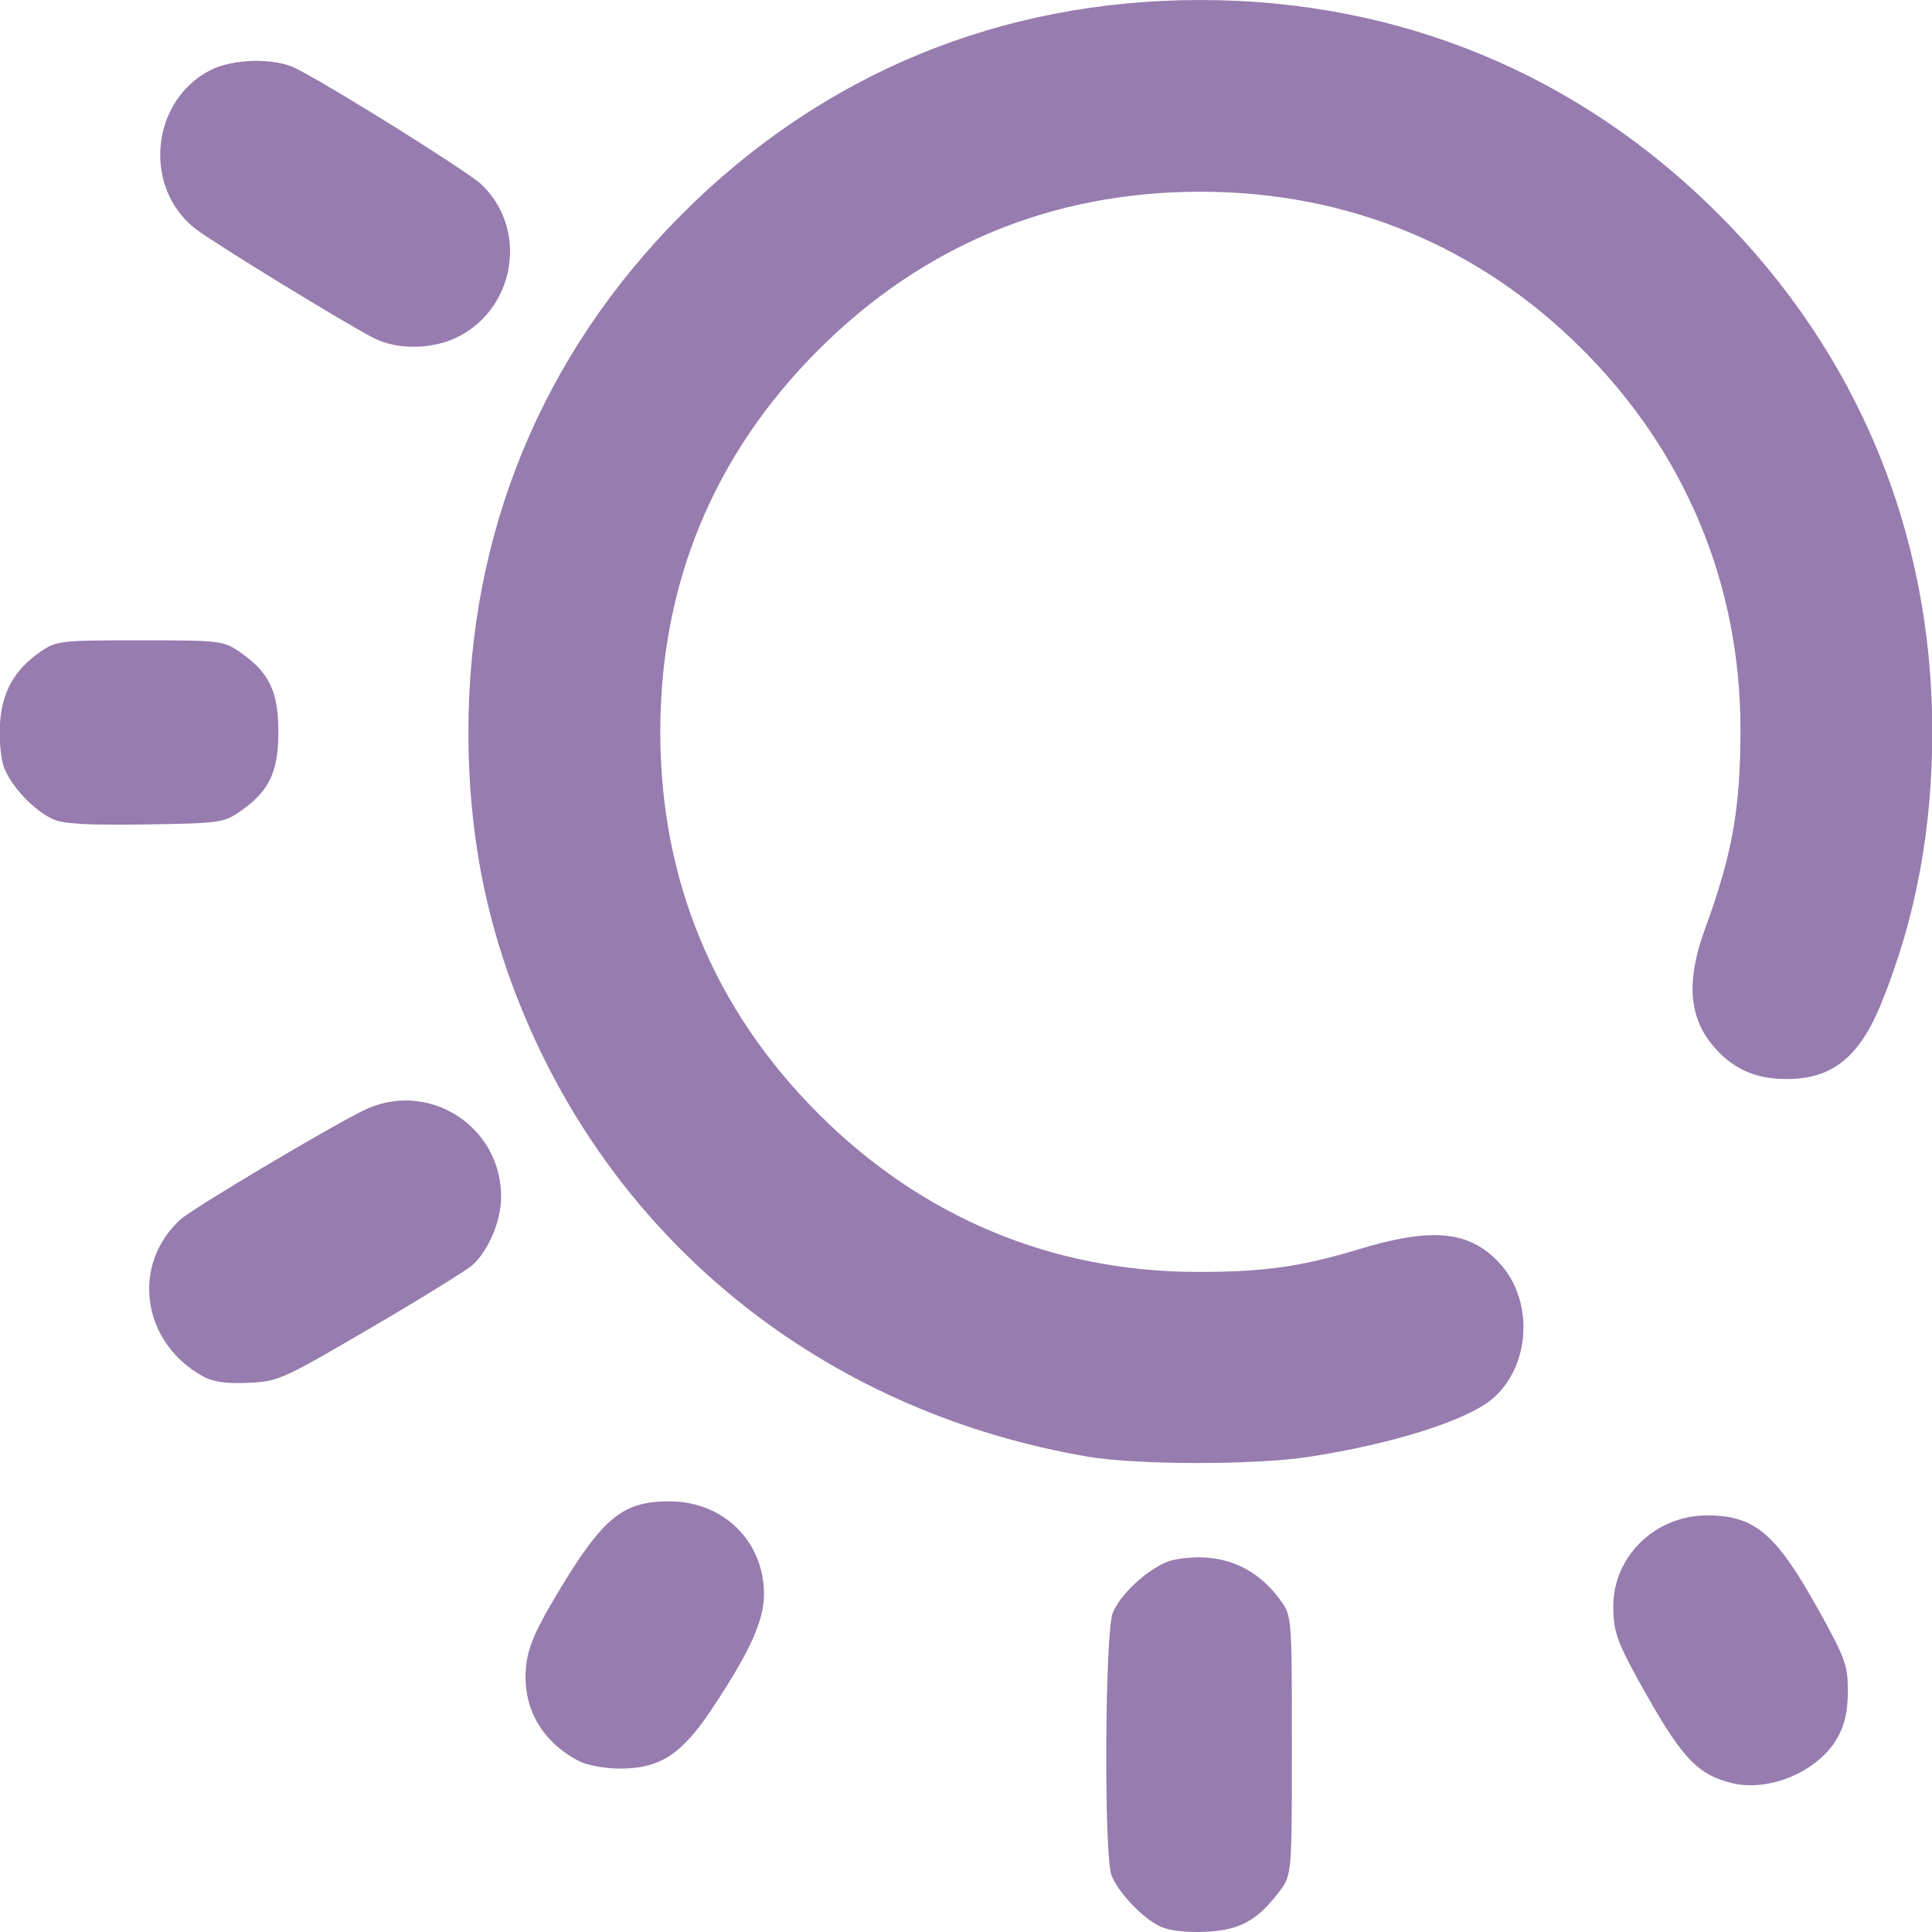
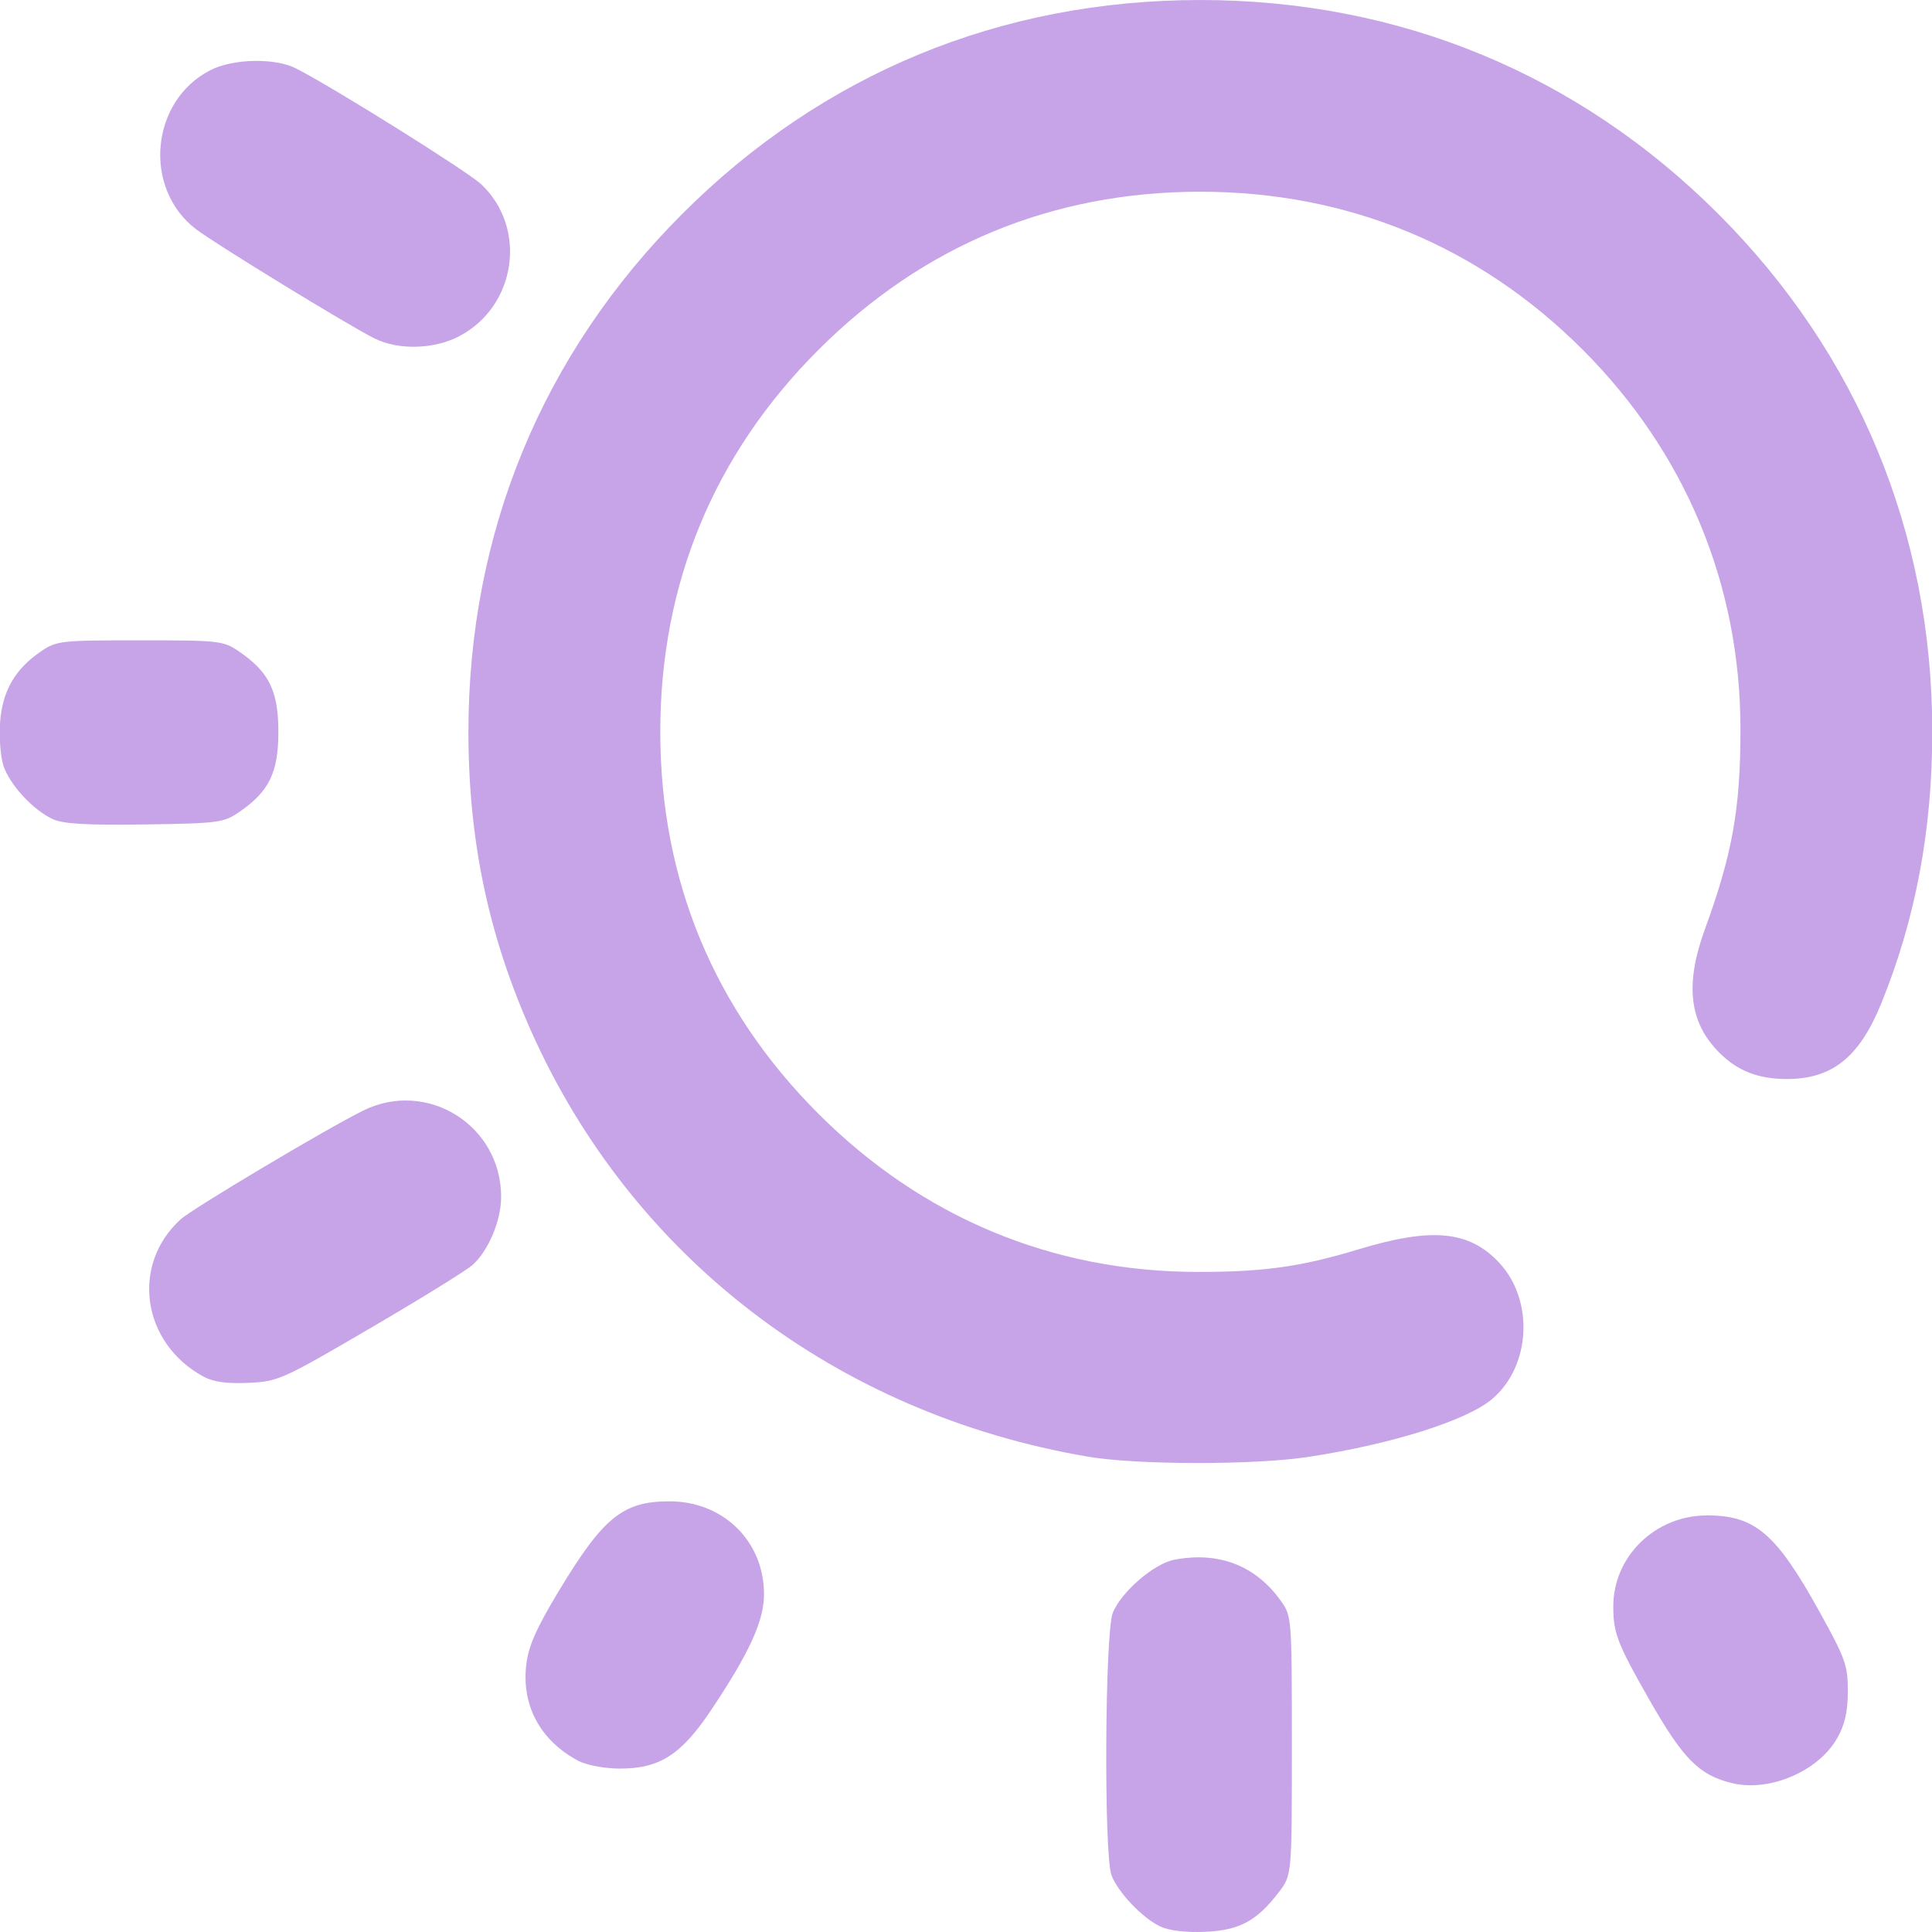
<svg xmlns="http://www.w3.org/2000/svg" xmlns:xlink="http://www.w3.org/1999/xlink" width="512" height="512" viewBox="0 0 135.467 135.467" version="1.1" id="svg1" xml:space="preserve">
  <defs id="defs1">
    <linearGradient id="linearGradient9">
-       <stop style="stop-color:#977caf;stop-opacity:1;" offset="0" id="stop9" />
-       <stop style="stop-color:#977caf;stop-opacity:1" offset="1" id="stop10" />
+       <stop style="stop-color:#c7a4e7;stop-opacity:1;" offset="0" id="stop9" />
+       <stop style="stop-color:#c7a4e7;stop-opacity:1" offset="1" id="stop10" />
    </linearGradient>
    <linearGradient xlink:href="#linearGradient9" id="linearGradient10" x1="28.038" y1="179.913" x2="119.683" y2="179.913" gradientUnits="userSpaceOnUse" />
  </defs>
  <g id="layer1" transform="matrix(1.165759,0,0,1.165759,-33.13917,-151.6843)">
    <path style="fill:url(#linearGradient10);fill-opacity:1" d="m 98.227,245.996 c -1.072,-0.499 -2.556,-2.055 -2.946,-3.09 -0.466,-1.237 -0.398,-14.652 0.081,-15.795 0.535,-1.279 2.489,-2.955 3.711,-3.184 2.678,-0.502 4.88,0.353 6.402,2.487 0.647,0.907 0.655,1.012 0.655,8.701 0,7.783 0,7.783 -0.775,8.8 -1.328,1.741 -2.373,2.305 -4.439,2.395 -1.144,0.05 -2.161,-0.069 -2.687,-0.314 z m 34.368,-8.631 c -1.983,-0.484 -2.941,-1.457 -5.002,-5.078 -1.887,-3.314 -2.131,-3.95 -2.131,-5.552 0,-3.014 2.534,-5.471 5.642,-5.471 2.886,0 4.151,1.083 6.753,5.779 1.571,2.836 1.716,3.241 1.712,4.798 -0.003,1.235 -0.178,2.006 -0.638,2.819 -1.132,1.999 -4.078,3.257 -6.335,2.705 z m -69.363,-1.329 c -2.296,-1.208 -3.444,-3.322 -3.15,-5.8 0.132,-1.115 0.598,-2.17 1.944,-4.406 2.68,-4.45 3.866,-5.413 6.666,-5.413 3.241,0 5.688,2.403 5.688,5.585 0,1.602 -0.866,3.503 -3.166,6.951 -1.816,2.722 -3.126,3.556 -5.557,3.539 -0.871,-0.006 -1.958,-0.211 -2.425,-0.457 z M 93.853,217.73 C 78.719,215.147 66.419,205.735 60.356,192.097 c -2.562,-5.762 -3.754,-11.467 -3.754,-17.964 0,-11.973 4.444,-22.735 12.867,-31.157 8.434,-8.434 19.157,-12.859 31.157,-12.859 11.96,0 22.736,4.451 31.151,12.866 8.393,8.393 12.856,19.172 12.871,31.083 0.007,5.946 -0.998,11.318 -3.07,16.41 -1.315,3.23 -2.952,4.541 -5.672,4.541 -1.72,0 -2.966,-0.485 -4.063,-1.583 -1.821,-1.821 -2.085,-4.102 -0.863,-7.448 1.649,-4.513 2.136,-7.263 2.132,-12.025 -0.008,-8.699 -3.309,-16.629 -9.497,-22.817 -6.239,-6.239 -14.123,-9.496 -22.989,-9.496 -8.9,0 -16.684,3.223 -22.973,9.512 -6.289,6.289 -9.512,14.073 -9.512,22.973 0,8.9 3.223,16.684 9.512,22.973 6.238,6.238 14.068,9.505 22.801,9.513 3.989,0.004 6.224,-0.309 9.668,-1.354 4.433,-1.345 6.674,-1.132 8.482,0.806 2.108,2.26 1.897,6.235 -0.436,8.198 -1.545,1.3 -6.027,2.71 -11.051,3.478 -3.247,0.496 -10.311,0.487 -13.264,-0.017 z m -53.199,-4.821 c -3.696,-2.017 -4.375,-6.708 -1.366,-9.45 0.705,-0.643 8.682,-5.396 10.962,-6.533 3.862,-1.925 8.342,0.88 8.319,5.209 -0.007,1.416 -0.769,3.217 -1.72,4.067 -0.37,0.33 -3.139,2.042 -6.154,3.804 -5.317,3.107 -5.538,3.206 -7.338,3.285 -1.312,0.058 -2.104,-0.054 -2.702,-0.381 z m -9.031,-33.515 c -1.182,-0.531 -2.608,-2.068 -2.989,-3.221 -0.176,-0.534 -0.267,-1.707 -0.202,-2.608 0.136,-1.878 0.89,-3.194 2.439,-4.255 0.957,-0.655 1.173,-0.68 5.973,-0.68 4.8,0 5.016,0.025 5.973,0.68 1.796,1.231 2.353,2.371 2.353,4.823 0,2.451 -0.556,3.591 -2.352,4.823 -0.937,0.643 -1.247,0.684 -5.67,0.749 -3.444,0.051 -4.902,-0.031 -5.525,-0.311 z m 19.321,-28.926 c -1.602,-0.801 -9.628,-5.716 -10.75,-6.583 -3.198,-2.47 -2.71,-7.713 0.889,-9.549 1.372,-0.7 3.89,-0.749 5.159,-0.1 2.264,1.157 10.31,6.192 11.13,6.965 2.788,2.629 2.114,7.324 -1.311,9.132 -1.516,0.8 -3.674,0.857 -5.118,0.134 z" id="path9" />
  </g>
</svg>
